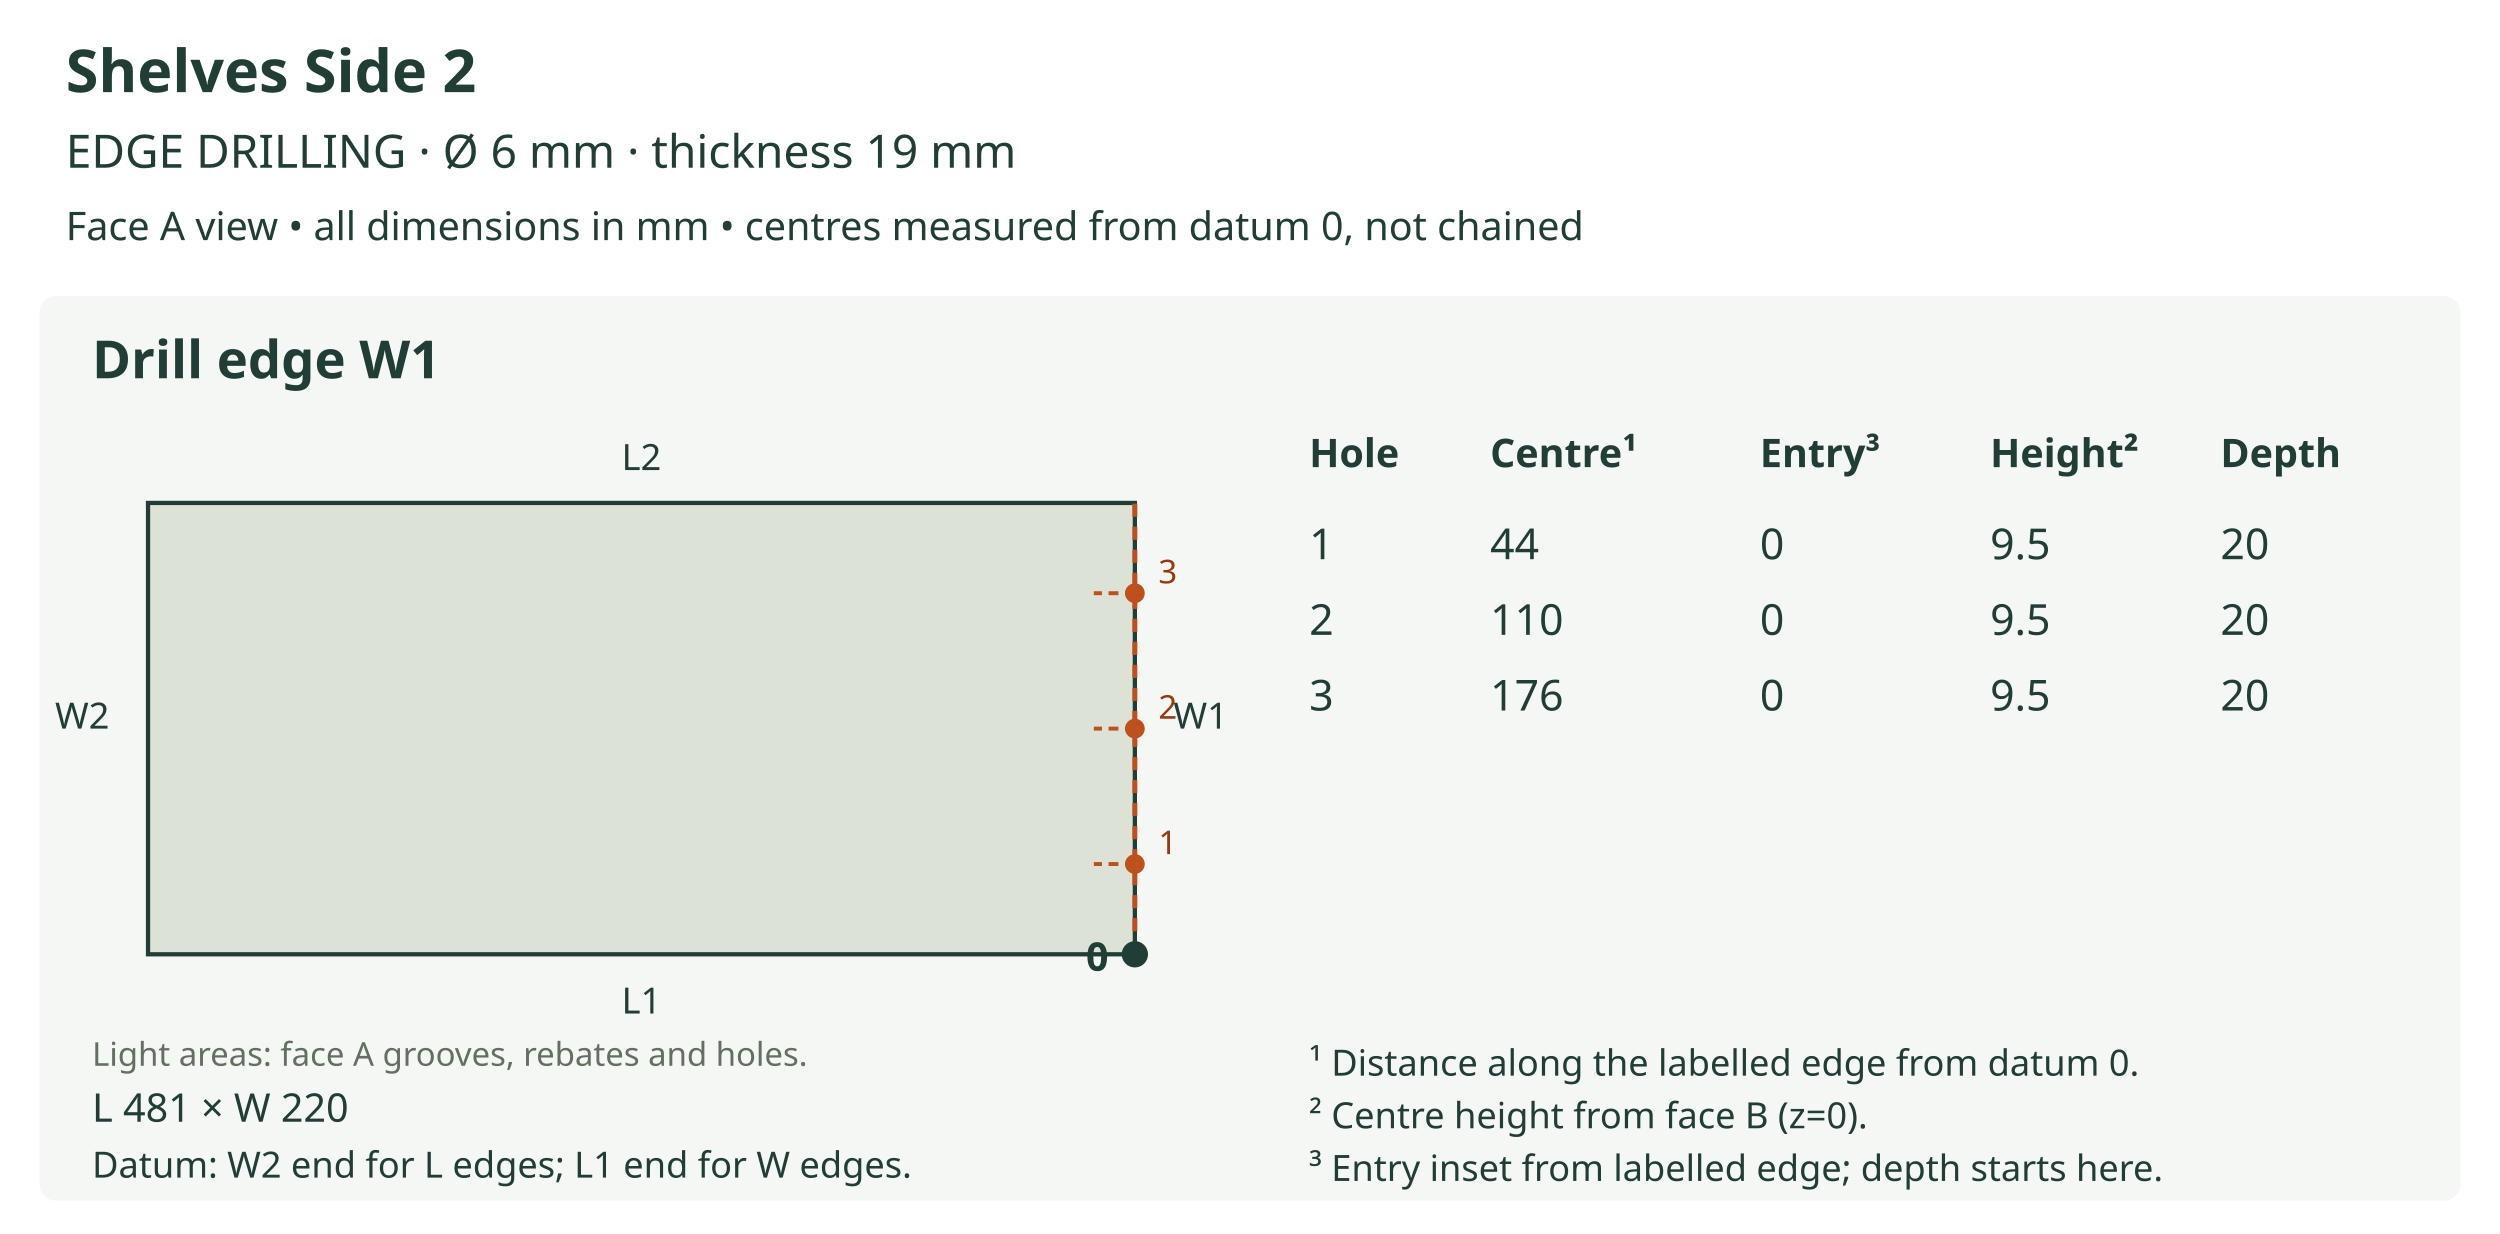
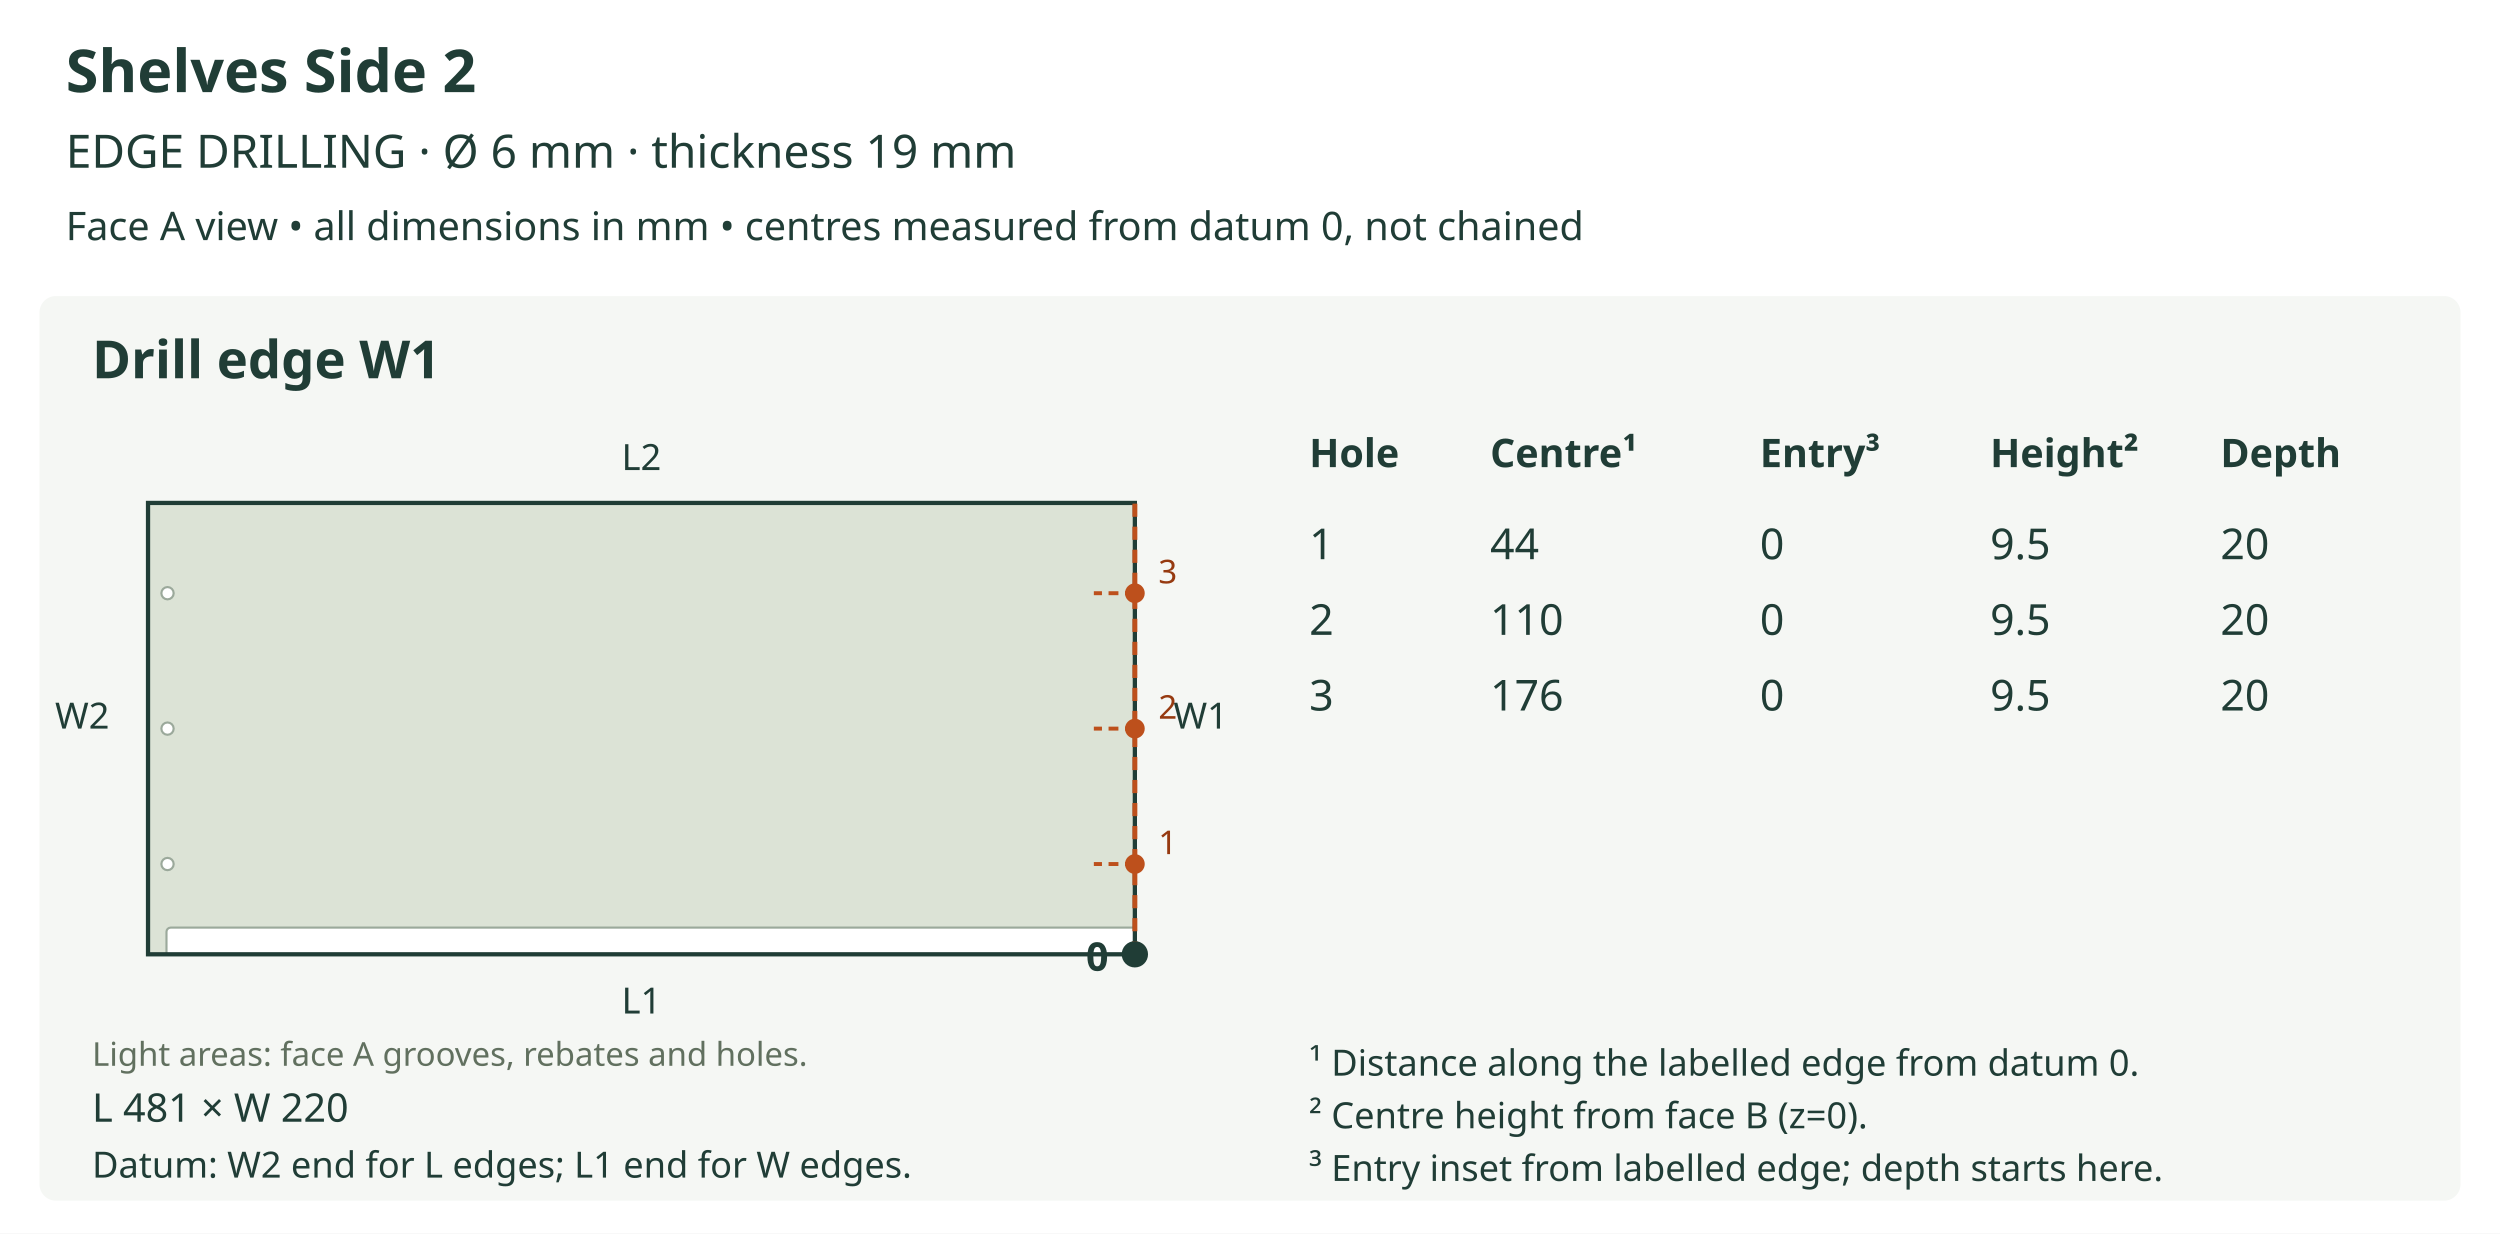
<svg xmlns="http://www.w3.org/2000/svg" viewBox="0 0 760 375" role="img">
  <rect width="760" height="375" fill="white" />
  <text x="20" y="28" font-size="18" fill="#203d36" text-anchor="start" font-family="sans-serif" font-weight="bold">Shelves Side 2</text>
  <text x="20" y="51" font-size="14" fill="#203d36" text-anchor="start" font-family="sans-serif" font-weight="normal">EDGE DRILLING  ·  Ø 6 mm  ·  thickness 19 mm</text>
  <text x="20" y="73" font-size="12" fill="#203d36" text-anchor="start" font-family="sans-serif" font-weight="normal">Face A view • all dimensions in mm • centres measured from datum 0, not chained</text>
  <rect x="12" y="90" width="736" height="275" rx="5" fill="#f5f7f4" />
  <text x="28" y="115" font-size="16" fill="#203d36" text-anchor="start" font-family="sans-serif" font-weight="bold">Drill edge W1</text>
  <defs>
    <clipPath id="outline-W1" clipPathUnits="userSpaceOnUse">
      <polygon points="45.000,290.107 345.000,290.107 345.000,152.893 45.000,152.893 45.000,290.107" />
    </clipPath>
  </defs>
  <polygon points="45.000,290.107 345.000,290.107 345.000,152.893 45.000,152.893 45.000,290.107" fill="#dce3d6" stroke="none" />
-   <g clip-path="url(#outline-W1)" data-face-features="A" />
+   <g clip-path="url(#outline-W1)" data-face-features="A">
+     <polygon points="51.861,291.361 345.006,291.361 345.492,291.263 345.888,290.995 346.156,290.599 346.254,290.113 346.254,283.246 346.156,282.761 345.888,282.364 345.492,282.097 345.006,281.999 51.861,281.999 51.375,282.097 50.979,282.364 50.711,282.761 50.613,283.246 50.613,290.113 50.711,290.599 50.979,290.995 51.375,291.263 51.861,291.361" fill="#ffffff" stroke="#9ba99b" stroke-width="0.65" data-layer="A_SIDE_GROOVE_10" />
+     <polygon points="52.796,262.664 52.649,263.393 52.248,263.987 51.653,264.388 50.925,264.535 50.197,264.388 49.602,263.987 49.201,263.393 49.054,262.664 49.201,261.936 49.602,261.341 50.197,260.940 50.925,260.793 51.653,260.940 52.248,261.341 52.649,261.936 52.796,262.664" fill="#ffffff" stroke="#9ba99b" stroke-width="0.65" data-layer="A_SIDE_HOLES_12" />
+     <polygon points="52.796,221.500 52.649,222.228 52.248,222.823 51.653,223.224 50.925,223.371 50.197,223.224 49.602,222.823 49.201,222.228 49.054,221.500 49.201,220.772 49.602,220.177 50.197,219.776 50.925,219.629 51.653,219.776 52.248,220.177 52.649,220.772 52.796,221.500" fill="#ffffff" stroke="#9ba99b" stroke-width="0.65" data-layer="A_SIDE_HOLES_12" />
+     <polygon points="52.796,180.336 52.649,181.064 52.248,181.659 51.653,182.060 50.925,182.207 50.197,182.060 49.602,181.659 49.201,181.064 49.054,180.336 49.201,179.607 49.602,179.013 50.197,178.612 50.925,178.465 51.653,178.612 52.248,179.013 52.649,179.607 52.796,180.336" fill="#ffffff" stroke="#9ba99b" stroke-width="0.65" data-layer="A_SIDE_HOLES_12" />
+   </g>
  <polygon points="45.000,290.107 345.000,290.107 345.000,152.893 45.000,152.893 45.000,290.107" fill="none" stroke="#203d36" stroke-width="1.3" />
  <text x="28" y="324" font-size="10" fill="#61705f" text-anchor="start" font-family="sans-serif" font-weight="normal">Light areas: face A grooves, rebates and holes.</text>
  <text x="195.0" y="308.107" font-size="11" fill="#203d36" text-anchor="middle" font-family="sans-serif" font-weight="normal">L1</text>
  <text x="195.0" y="142.893" font-size="11" fill="#203d36" text-anchor="middle" font-family="sans-serif" font-weight="normal">L2</text>
  <text x="25.0" y="221.5" font-size="11" fill="#203d36" text-anchor="middle" font-family="sans-serif" font-weight="normal">W2</text>
  <line x1="345.0" y1="290.107" x2="345.0" y2="152.893" stroke="#bd501c" stroke-width="1.5" stroke-dasharray="4 3" />
  <text x="365.0" y="221.5" font-size="11" fill="#203d36" text-anchor="middle" font-family="sans-serif" font-weight="normal">W1</text>
  <circle cx="345.0" cy="290.107" r="4" fill="#203d36" />
  <text x="337.0" y="295.107" font-size="12" fill="#203d36" text-anchor="end" font-family="sans-serif" font-weight="bold">0</text>
  <line x1="345.0" y1="262.664" x2="332.526" y2="262.664" stroke="#bd501c" stroke-width="1.2" stroke-dasharray="3 2" />
  <circle cx="345.0" cy="262.664" r="3" fill="#bd501c" />
  <text x="355.0" y="259.664" font-size="10" fill="#963a10" text-anchor="middle" font-family="sans-serif" font-weight="normal">1</text>
  <line x1="345.0" y1="221.5" x2="332.526" y2="221.5" stroke="#bd501c" stroke-width="1.2" stroke-dasharray="3 2" />
  <circle cx="345.0" cy="221.5" r="3" fill="#bd501c" />
  <text x="355.0" y="218.5" font-size="10" fill="#963a10" text-anchor="middle" font-family="sans-serif" font-weight="normal">2</text>
  <line x1="345.0" y1="180.336" x2="332.526" y2="180.336" stroke="#bd501c" stroke-width="1.2" stroke-dasharray="3 2" />
  <circle cx="345.0" cy="180.336" r="3" fill="#bd501c" />
  <text x="355.0" y="177.336" font-size="10" fill="#963a10" text-anchor="middle" font-family="sans-serif" font-weight="normal">3</text>
  <text x="28" y="341" font-size="12" fill="#203d36" text-anchor="start" font-family="sans-serif" font-weight="normal">L 481 × W 220</text>
  <text x="28" y="358" font-size="11" fill="#203d36" text-anchor="start" font-family="sans-serif" font-weight="normal">Datum: W2 end for L edges; L1 end for W edges.</text>
  <text x="398" y="142" font-size="12" fill="#203d36" text-anchor="start" font-family="sans-serif" font-weight="bold">Hole</text>
  <text x="453" y="142" font-size="12" fill="#203d36" text-anchor="start" font-family="sans-serif" font-weight="bold">Centre¹</text>
  <text x="535" y="142" font-size="12" fill="#203d36" text-anchor="start" font-family="sans-serif" font-weight="bold">Entry³</text>
  <text x="605" y="142" font-size="12" fill="#203d36" text-anchor="start" font-family="sans-serif" font-weight="bold">Height²</text>
  <text x="675" y="142" font-size="12" fill="#203d36" text-anchor="start" font-family="sans-serif" font-weight="bold">Depth</text>
  <text x="398" y="170" font-size="13" fill="#203d36" text-anchor="start" font-family="sans-serif" font-weight="normal">1</text>
  <text x="453" y="170" font-size="13" fill="#203d36" text-anchor="start" font-family="sans-serif" font-weight="normal">44</text>
  <text x="535" y="170" font-size="13" fill="#203d36" text-anchor="start" font-family="sans-serif" font-weight="normal">0</text>
  <text x="605" y="170" font-size="13" fill="#203d36" text-anchor="start" font-family="sans-serif" font-weight="normal">9.5</text>
  <text x="675" y="170" font-size="13" fill="#203d36" text-anchor="start" font-family="sans-serif" font-weight="normal">20</text>
  <text x="398" y="193" font-size="13" fill="#203d36" text-anchor="start" font-family="sans-serif" font-weight="normal">2</text>
  <text x="453" y="193" font-size="13" fill="#203d36" text-anchor="start" font-family="sans-serif" font-weight="normal">110</text>
  <text x="535" y="193" font-size="13" fill="#203d36" text-anchor="start" font-family="sans-serif" font-weight="normal">0</text>
  <text x="605" y="193" font-size="13" fill="#203d36" text-anchor="start" font-family="sans-serif" font-weight="normal">9.5</text>
  <text x="675" y="193" font-size="13" fill="#203d36" text-anchor="start" font-family="sans-serif" font-weight="normal">20</text>
  <text x="398" y="216" font-size="13" fill="#203d36" text-anchor="start" font-family="sans-serif" font-weight="normal">3</text>
  <text x="453" y="216" font-size="13" fill="#203d36" text-anchor="start" font-family="sans-serif" font-weight="normal">176</text>
  <text x="535" y="216" font-size="13" fill="#203d36" text-anchor="start" font-family="sans-serif" font-weight="normal">0</text>
  <text x="605" y="216" font-size="13" fill="#203d36" text-anchor="start" font-family="sans-serif" font-weight="normal">9.5</text>
  <text x="675" y="216" font-size="13" fill="#203d36" text-anchor="start" font-family="sans-serif" font-weight="normal">20</text>
  <text x="398" y="327" font-size="11" fill="#203d36" text-anchor="start" font-family="sans-serif" font-weight="normal">¹ Distance along the labelled edge from datum 0.</text>
  <text x="398" y="343" font-size="11" fill="#203d36" text-anchor="start" font-family="sans-serif" font-weight="normal">² Centre height from face B (z=0).</text>
  <text x="398" y="359" font-size="11" fill="#203d36" text-anchor="start" font-family="sans-serif" font-weight="normal">³ Entry inset from labelled edge; depth starts here.</text>
</svg>
